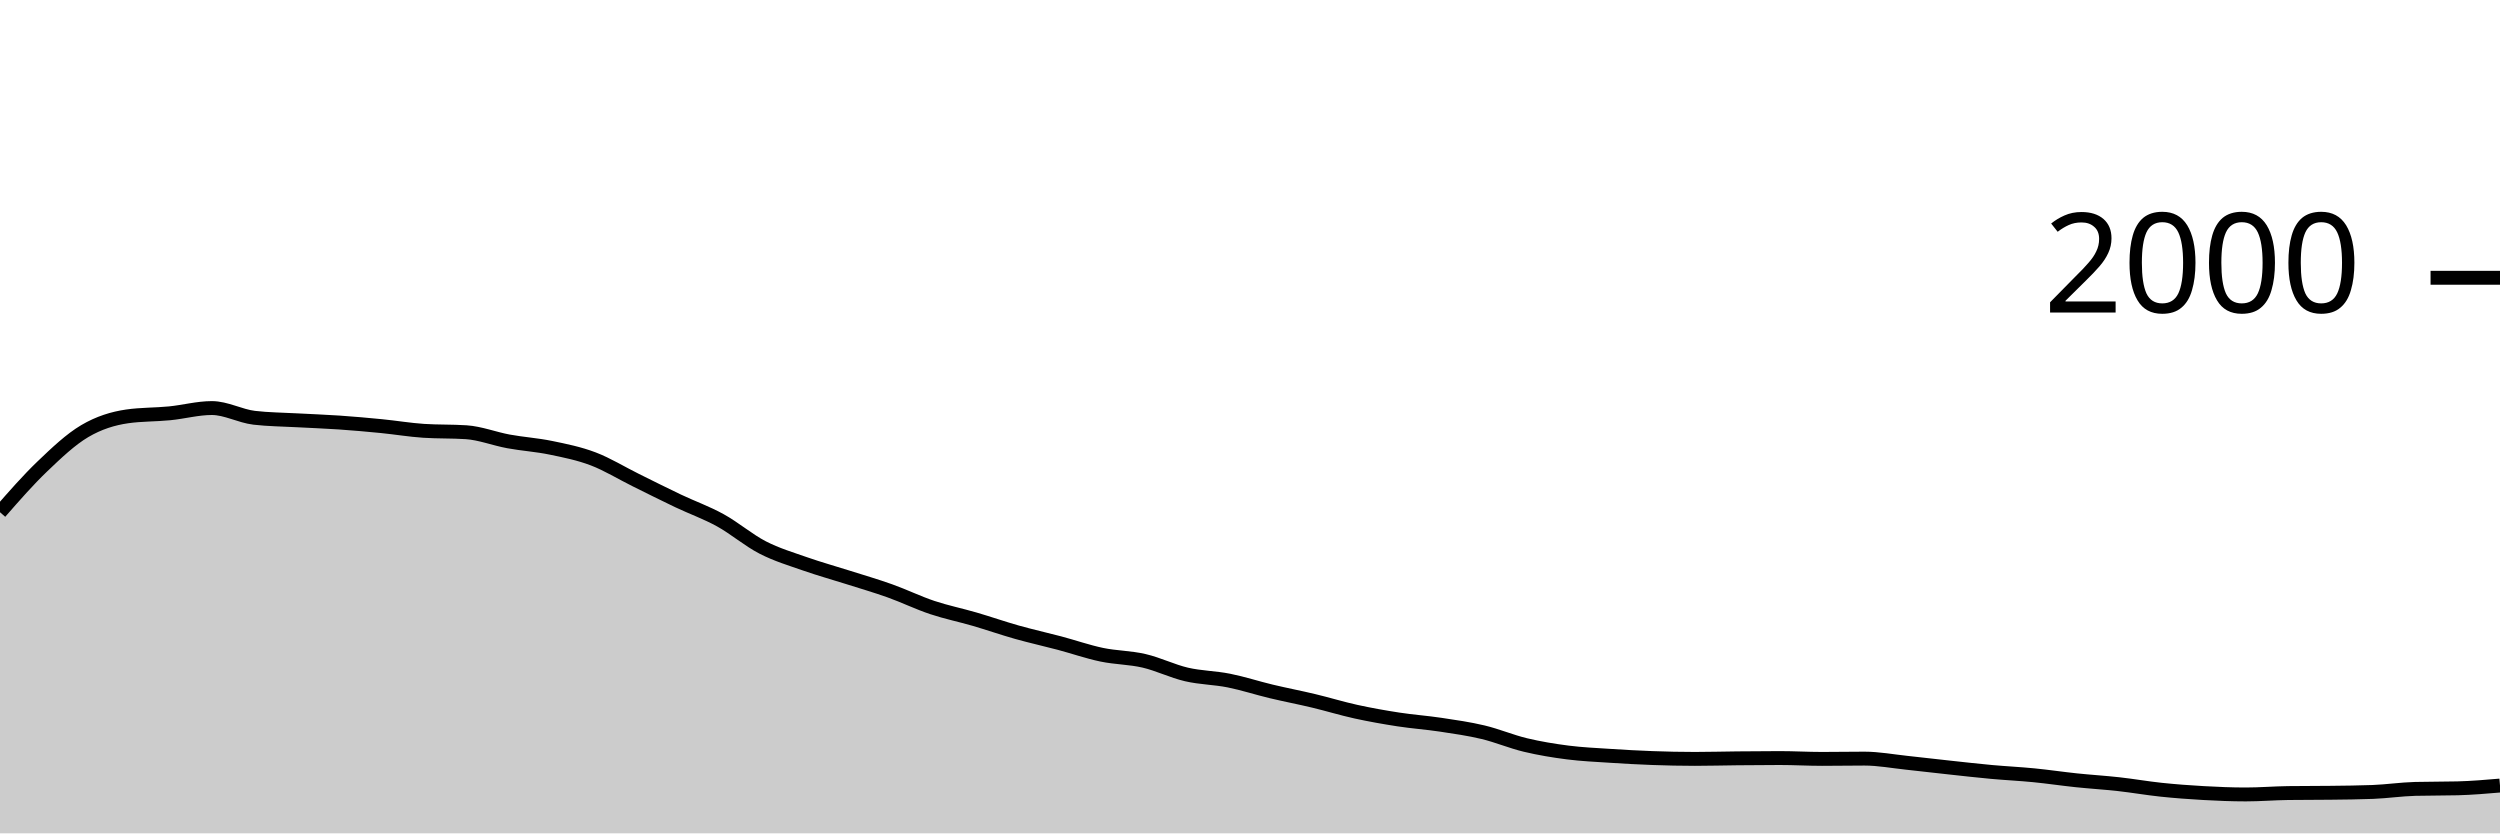
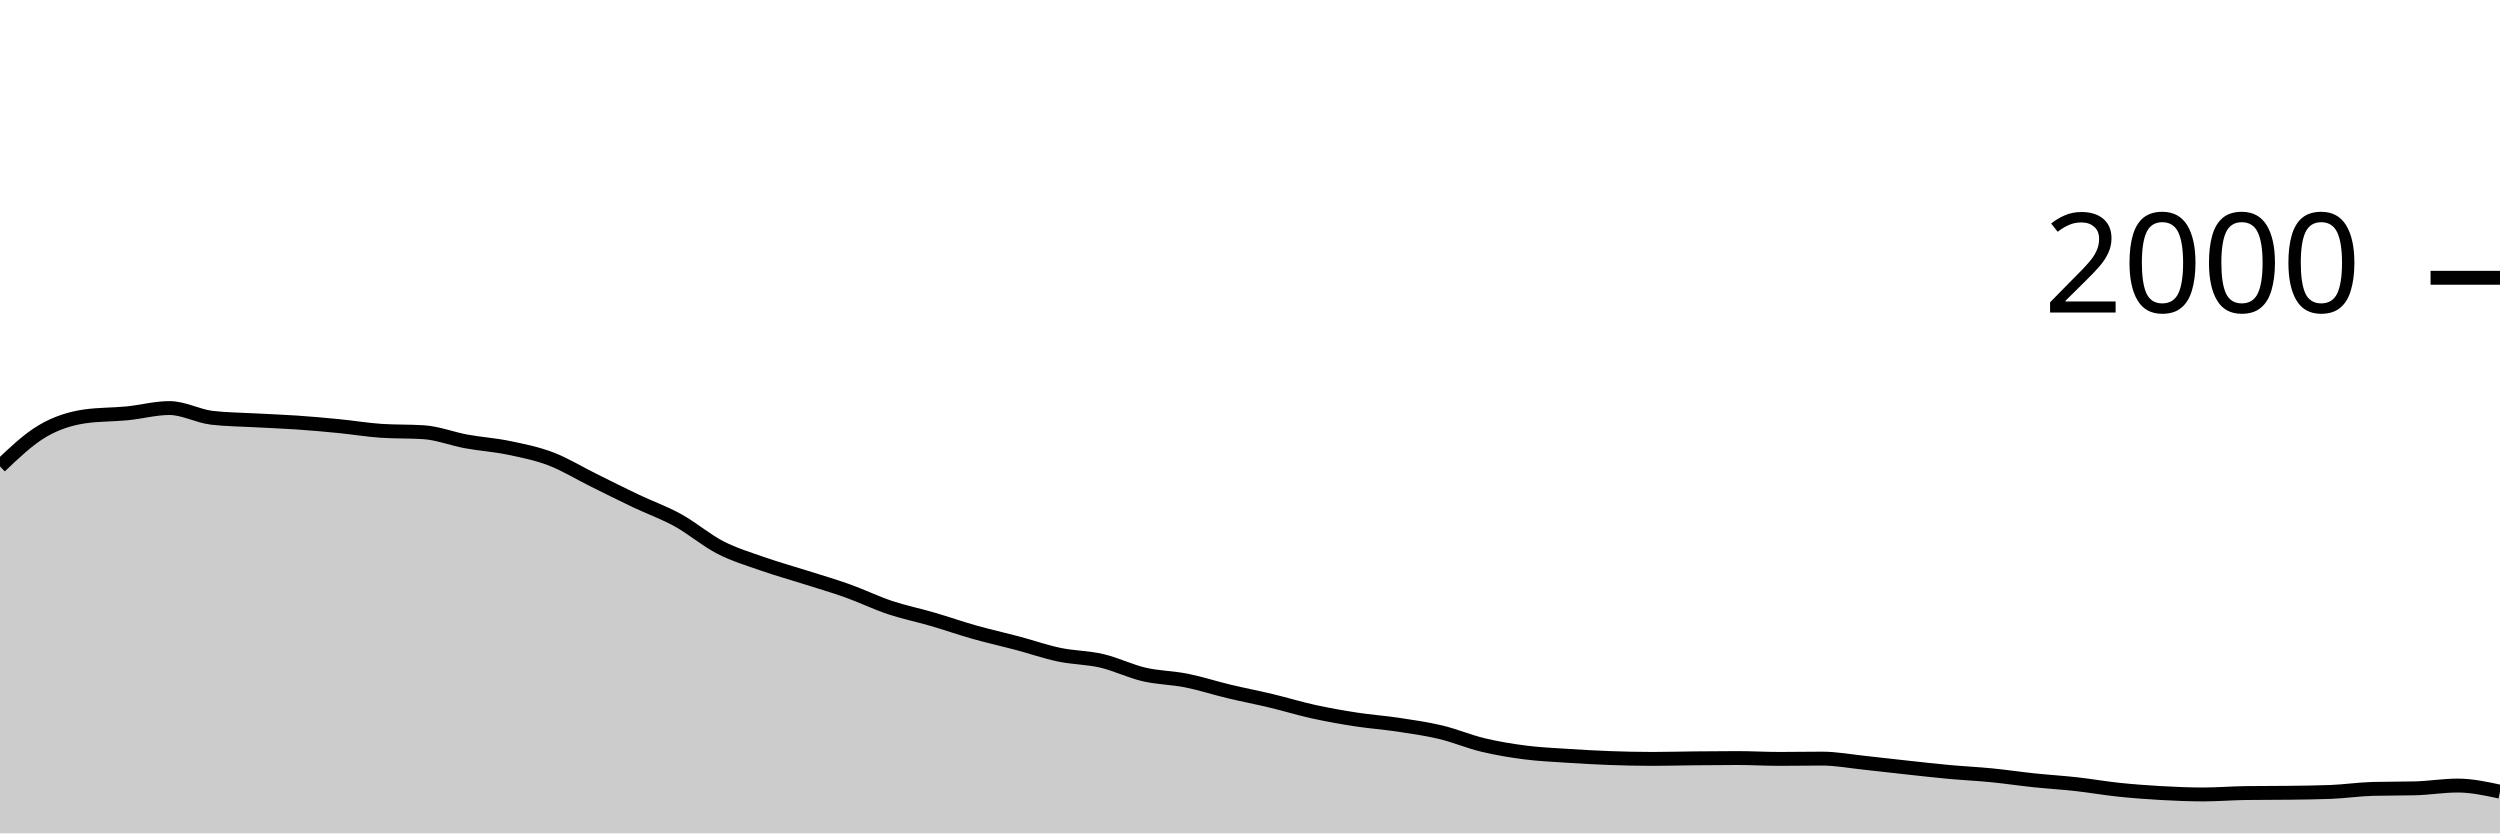
<svg xmlns="http://www.w3.org/2000/svg" viewBox="0 0 180 60">
  <g transform="translate(0,20)">
-     <path class="area" fill="rgba(0, 0, 0, 0.2)" d="M0,16.88C1.017,15.717,2.034,14.553,3.051,13.58C4.068,12.607,5.085,11.64,6.102,11.04C7.119,10.44,8.136,10.127,9.153,9.98C10.169,9.833,11.186,9.86,12.203,9.76C13.22,9.66,14.237,9.38,15.254,9.38C16.271,9.38,17.288,9.96,18.305,10.08C19.322,10.2,20.339,10.203,21.356,10.26C22.373,10.317,23.39,10.35,24.407,10.42C25.424,10.49,26.441,10.58,27.458,10.68C28.475,10.78,29.492,10.953,30.508,11.02C31.525,11.087,32.542,11.053,33.559,11.12C34.576,11.187,35.593,11.593,36.61,11.78C37.627,11.967,38.644,12.03,39.661,12.24C40.678,12.45,41.695,12.653,42.712,13.04C43.729,13.427,44.746,14.057,45.763,14.56C46.78,15.063,47.797,15.577,48.814,16.06C49.831,16.543,50.847,16.9,51.864,17.46C52.881,18.02,53.898,18.897,54.915,19.42C55.932,19.943,56.949,20.243,57.966,20.6C58.983,20.957,60,21.237,61.017,21.56C62.034,21.883,63.051,22.177,64.068,22.54C65.085,22.903,66.102,23.4,67.119,23.74C68.136,24.08,69.153,24.283,70.169,24.58C71.186,24.877,72.203,25.233,73.22,25.52C74.237,25.807,75.254,26.03,76.271,26.3C77.288,26.57,78.305,26.927,79.322,27.14C80.339,27.353,81.356,27.343,82.373,27.58C83.39,27.817,84.407,28.323,85.424,28.56C86.441,28.797,87.458,28.797,88.475,29C89.492,29.203,90.508,29.537,91.525,29.78C92.542,30.023,93.559,30.217,94.576,30.46C95.593,30.703,96.61,31.017,97.627,31.24C98.644,31.463,99.661,31.643,100.678,31.8C101.695,31.957,102.712,32.027,103.729,32.18C104.746,32.333,105.763,32.477,106.78,32.72C107.797,32.963,108.814,33.397,109.831,33.64C110.847,33.883,111.864,34.05,112.881,34.18C113.898,34.31,114.915,34.353,115.932,34.42C116.949,34.487,117.966,34.543,118.983,34.58C120,34.617,121.017,34.64,122.034,34.64C123.051,34.64,124.068,34.61,125.085,34.6C126.102,34.59,127.119,34.58,128.136,34.58C129.153,34.58,130.169,34.64,131.186,34.64C132.203,34.64,133.22,34.62,134.237,34.62C135.254,34.62,136.271,34.813,137.288,34.92C138.305,35.027,139.322,35.15,140.339,35.26C141.356,35.37,142.373,35.487,143.39,35.58C144.407,35.673,145.424,35.72,146.441,35.82C147.458,35.92,148.475,36.073,149.492,36.18C150.508,36.287,151.525,36.347,152.542,36.46C153.559,36.573,154.576,36.753,155.593,36.86C156.61,36.967,157.627,37.043,158.644,37.1C159.661,37.157,160.678,37.2,161.695,37.2C162.712,37.2,163.729,37.113,164.746,37.1C165.763,37.087,166.78,37.093,167.797,37.08C168.814,37.067,169.831,37.06,170.847,37.02C171.864,36.98,172.881,36.827,173.898,36.8C174.915,36.773,175.932,36.787,176.949,36.76C177.966,36.733,178.983,36.647,180,36.56L180,40C178.983,40,177.966,40,176.949,40C175.932,40,174.915,40,173.898,40C172.881,40,171.864,40,170.847,40C169.831,40,168.814,40,167.797,40C166.78,40,165.763,40,164.746,40C163.729,40,162.712,40,161.695,40C160.678,40,159.661,40,158.644,40C157.627,40,156.61,40,155.593,40C154.576,40,153.559,40,152.542,40C151.525,40,150.508,40,149.492,40C148.475,40,147.458,40,146.441,40C145.424,40,144.407,40,143.39,40C142.373,40,141.356,40,140.339,40C139.322,40,138.305,40,137.288,40C136.271,40,135.254,40,134.237,40C133.22,40,132.203,40,131.186,40C130.169,40,129.153,40,128.136,40C127.119,40,126.102,40,125.085,40C124.068,40,123.051,40,122.034,40C121.017,40,120,40,118.983,40C117.966,40,116.949,40,115.932,40C114.915,40,113.898,40,112.881,40C111.864,40,110.847,40,109.831,40C108.814,40,107.797,40,106.78,40C105.763,40,104.746,40,103.729,40C102.712,40,101.695,40,100.678,40C99.661,40,98.644,40,97.627,40C96.61,40,95.593,40,94.576,40C93.559,40,92.542,40,91.525,40C90.508,40,89.492,40,88.475,40C87.458,40,86.441,40,85.424,40C84.407,40,83.39,40,82.373,40C81.356,40,80.339,40,79.322,40C78.305,40,77.288,40,76.271,40C75.254,40,74.237,40,73.22,40C72.203,40,71.186,40,70.169,40C69.153,40,68.136,40,67.119,40C66.102,40,65.085,40,64.068,40C63.051,40,62.034,40,61.017,40C60,40,58.983,40,57.966,40C56.949,40,55.932,40,54.915,40C53.898,40,52.881,40,51.864,40C50.847,40,49.831,40,48.814,40C47.797,40,46.78,40,45.763,40C44.746,40,43.729,40,42.712,40C41.695,40,40.678,40,39.661,40C38.644,40,37.627,40,36.61,40C35.593,40,34.576,40,33.559,40C32.542,40,31.525,40,30.508,40C29.492,40,28.475,40,27.458,40C26.441,40,25.424,40,24.407,40C23.39,40,22.373,40,21.356,40C20.339,40,19.322,40,18.305,40C17.288,40,16.271,40,15.254,40C14.237,40,13.22,40,12.203,40C11.186,40,10.169,40,9.153,40C8.136,40,7.119,40,6.102,40C5.085,40,4.068,40,3.051,40C2.034,40,1.017,40,0,40Z" />
-     <path class="line" stroke="black" fill="none" d="M0,16.88C1.017,15.717,2.034,14.553,3.051,13.58C4.068,12.607,5.085,11.64,6.102,11.04C7.119,10.44,8.136,10.127,9.153,9.98C10.169,9.833,11.186,9.86,12.203,9.76C13.22,9.66,14.237,9.38,15.254,9.38C16.271,9.38,17.288,9.96,18.305,10.08C19.322,10.2,20.339,10.203,21.356,10.26C22.373,10.317,23.39,10.35,24.407,10.42C25.424,10.49,26.441,10.58,27.458,10.68C28.475,10.78,29.492,10.953,30.508,11.02C31.525,11.087,32.542,11.053,33.559,11.12C34.576,11.187,35.593,11.593,36.61,11.78C37.627,11.967,38.644,12.03,39.661,12.24C40.678,12.45,41.695,12.653,42.712,13.04C43.729,13.427,44.746,14.057,45.763,14.56C46.78,15.063,47.797,15.577,48.814,16.06C49.831,16.543,50.847,16.9,51.864,17.46C52.881,18.02,53.898,18.897,54.915,19.42C55.932,19.943,56.949,20.243,57.966,20.6C58.983,20.957,60,21.237,61.017,21.56C62.034,21.883,63.051,22.177,64.068,22.54C65.085,22.903,66.102,23.4,67.119,23.74C68.136,24.08,69.153,24.283,70.169,24.58C71.186,24.877,72.203,25.233,73.22,25.52C74.237,25.807,75.254,26.03,76.271,26.3C77.288,26.57,78.305,26.927,79.322,27.14C80.339,27.353,81.356,27.343,82.373,27.58C83.39,27.817,84.407,28.323,85.424,28.56C86.441,28.797,87.458,28.797,88.475,29C89.492,29.203,90.508,29.537,91.525,29.78C92.542,30.023,93.559,30.217,94.576,30.46C95.593,30.703,96.61,31.017,97.627,31.24C98.644,31.463,99.661,31.643,100.678,31.8C101.695,31.957,102.712,32.027,103.729,32.18C104.746,32.333,105.763,32.477,106.78,32.72C107.797,32.963,108.814,33.397,109.831,33.64C110.847,33.883,111.864,34.05,112.881,34.18C113.898,34.31,114.915,34.353,115.932,34.42C116.949,34.487,117.966,34.543,118.983,34.58C120,34.617,121.017,34.64,122.034,34.64C123.051,34.64,124.068,34.61,125.085,34.6C126.102,34.59,127.119,34.58,128.136,34.58C129.153,34.58,130.169,34.64,131.186,34.64C132.203,34.64,133.22,34.62,134.237,34.62C135.254,34.62,136.271,34.813,137.288,34.92C138.305,35.027,139.322,35.15,140.339,35.26C141.356,35.37,142.373,35.487,143.39,35.58C144.407,35.673,145.424,35.72,146.441,35.82C147.458,35.92,148.475,36.073,149.492,36.18C150.508,36.287,151.525,36.347,152.542,36.46C153.559,36.573,154.576,36.753,155.593,36.86C156.61,36.967,157.627,37.043,158.644,37.1C159.661,37.157,160.678,37.2,161.695,37.2C162.712,37.2,163.729,37.113,164.746,37.1C165.763,37.087,166.78,37.093,167.797,37.08C168.814,37.067,169.831,37.06,170.847,37.02C171.864,36.98,172.881,36.827,173.898,36.8C174.915,36.773,175.932,36.787,176.949,36.76C177.966,36.733,178.983,36.647,180,36.56" />
+     <path class="area" fill="rgba(0, 0, 0, 0.2)" d="M0,13.58C1.017,12.61,2.034,11.64,3.051,11.04C4.068,10.44,5.085,10.127,6.102,9.98C7.119,9.833,8.136,9.86,9.153,9.76C10.169,9.66,11.186,9.38,12.203,9.38C13.22,9.38,14.237,9.96,15.254,10.08C16.271,10.2,17.288,10.203,18.305,10.26C19.322,10.317,20.339,10.35,21.356,10.42C22.373,10.49,23.39,10.58,24.407,10.68C25.424,10.78,26.441,10.953,27.458,11.02C28.475,11.087,29.492,11.053,30.508,11.12C31.525,11.187,32.542,11.593,33.559,11.78C34.576,11.967,35.593,12.03,36.61,12.24C37.627,12.45,38.644,12.653,39.661,13.04C40.678,13.427,41.695,14.057,42.712,14.56C43.729,15.063,44.746,15.577,45.763,16.06C46.78,16.543,47.797,16.9,48.814,17.46C49.831,18.02,50.847,18.897,51.864,19.42C52.881,19.943,53.898,20.243,54.915,20.6C55.932,20.957,56.949,21.237,57.966,21.56C58.983,21.883,60,22.177,61.017,22.54C62.034,22.903,63.051,23.4,64.068,23.74C65.085,24.08,66.102,24.283,67.119,24.58C68.136,24.877,69.153,25.233,70.169,25.52C71.186,25.807,72.203,26.03,73.22,26.3C74.237,26.57,75.254,26.927,76.271,27.14C77.288,27.353,78.305,27.343,79.322,27.58C80.339,27.817,81.356,28.323,82.373,28.56C83.39,28.797,84.407,28.797,85.424,29C86.441,29.203,87.458,29.537,88.475,29.78C89.492,30.023,90.508,30.217,91.525,30.46C92.542,30.703,93.559,31.017,94.576,31.24C95.593,31.463,96.61,31.643,97.627,31.8C98.644,31.957,99.661,32.027,100.678,32.18C101.695,32.333,102.712,32.477,103.729,32.72C104.746,32.963,105.763,33.397,106.78,33.64C107.797,33.883,108.814,34.05,109.831,34.18C110.847,34.31,111.864,34.353,112.881,34.42C113.898,34.487,114.915,34.543,115.932,34.58C116.949,34.617,117.966,34.64,118.983,34.64C120,34.64,121.017,34.61,122.034,34.6C123.051,34.59,124.068,34.58,125.085,34.58C126.102,34.58,127.119,34.64,128.136,34.64C129.153,34.64,130.169,34.62,131.186,34.62C132.203,34.62,133.22,34.813,134.237,34.92C135.254,35.027,136.271,35.15,137.288,35.26C138.305,35.37,139.322,35.487,140.339,35.58C141.356,35.673,142.373,35.72,143.39,35.82C144.407,35.92,145.424,36.073,146.441,36.18C147.458,36.287,148.475,36.347,149.492,36.46C150.508,36.573,151.525,36.753,152.542,36.86C153.559,36.967,154.576,37.043,155.593,37.1C156.61,37.157,157.627,37.2,158.644,37.2C159.661,37.2,160.678,37.113,161.695,37.1C162.712,37.087,163.729,37.093,164.746,37.08C165.763,37.067,166.78,37.06,167.797,37.02C168.814,36.98,169.831,36.827,170.847,36.8C171.864,36.773,172.881,36.787,173.898,36.76C174.915,36.733,175.932,36.56,176.949,36.56C177.966,36.56,178.983,36.78,180,37L180,40C178.983,40,177.966,40,176.949,40C175.932,40,174.915,40,173.898,40C172.881,40,171.864,40,170.847,40C169.831,40,168.814,40,167.797,40C166.78,40,165.763,40,164.746,40C163.729,40,162.712,40,161.695,40C160.678,40,159.661,40,158.644,40C157.627,40,156.61,40,155.593,40C154.576,40,153.559,40,152.542,40C151.525,40,150.508,40,149.492,40C148.475,40,147.458,40,146.441,40C145.424,40,144.407,40,143.39,40C142.373,40,141.356,40,140.339,40C139.322,40,138.305,40,137.288,40C136.271,40,135.254,40,134.237,40C133.22,40,132.203,40,131.186,40C130.169,40,129.153,40,128.136,40C127.119,40,126.102,40,125.085,40C124.068,40,123.051,40,122.034,40C121.017,40,120,40,118.983,40C117.966,40,116.949,40,115.932,40C114.915,40,113.898,40,112.881,40C111.864,40,110.847,40,109.831,40C108.814,40,107.797,40,106.78,40C105.763,40,104.746,40,103.729,40C102.712,40,101.695,40,100.678,40C99.661,40,98.644,40,97.627,40C96.61,40,95.593,40,94.576,40C93.559,40,92.542,40,91.525,40C90.508,40,89.492,40,88.475,40C87.458,40,86.441,40,85.424,40C84.407,40,83.39,40,82.373,40C81.356,40,80.339,40,79.322,40C78.305,40,77.288,40,76.271,40C75.254,40,74.237,40,73.22,40C72.203,40,71.186,40,70.169,40C69.153,40,68.136,40,67.119,40C66.102,40,65.085,40,64.068,40C63.051,40,62.034,40,61.017,40C60,40,58.983,40,57.966,40C56.949,40,55.932,40,54.915,40C53.898,40,52.881,40,51.864,40C50.847,40,49.831,40,48.814,40C47.797,40,46.78,40,45.763,40C44.746,40,43.729,40,42.712,40C41.695,40,40.678,40,39.661,40C38.644,40,37.627,40,36.61,40C35.593,40,34.576,40,33.559,40C32.542,40,31.525,40,30.508,40C29.492,40,28.475,40,27.458,40C26.441,40,25.424,40,24.407,40C23.39,40,22.373,40,21.356,40C20.339,40,19.322,40,18.305,40C17.288,40,16.271,40,15.254,40C14.237,40,13.22,40,12.203,40C11.186,40,10.169,40,9.153,40C8.136,40,7.119,40,6.102,40C5.085,40,4.068,40,3.051,40C2.034,40,1.017,40,0,40Z" />
+     <path class="line" stroke="black" fill="none" d="M0,13.58C1.017,12.61,2.034,11.64,3.051,11.04C4.068,10.44,5.085,10.127,6.102,9.98C7.119,9.833,8.136,9.86,9.153,9.76C10.169,9.66,11.186,9.38,12.203,9.38C13.22,9.38,14.237,9.96,15.254,10.08C16.271,10.2,17.288,10.203,18.305,10.26C19.322,10.317,20.339,10.35,21.356,10.42C22.373,10.49,23.39,10.58,24.407,10.68C25.424,10.78,26.441,10.953,27.458,11.02C28.475,11.087,29.492,11.053,30.508,11.12C31.525,11.187,32.542,11.593,33.559,11.78C34.576,11.967,35.593,12.03,36.61,12.24C37.627,12.45,38.644,12.653,39.661,13.04C40.678,13.427,41.695,14.057,42.712,14.56C43.729,15.063,44.746,15.577,45.763,16.06C46.78,16.543,47.797,16.9,48.814,17.46C49.831,18.02,50.847,18.897,51.864,19.42C52.881,19.943,53.898,20.243,54.915,20.6C55.932,20.957,56.949,21.237,57.966,21.56C58.983,21.883,60,22.177,61.017,22.54C62.034,22.903,63.051,23.4,64.068,23.74C65.085,24.08,66.102,24.283,67.119,24.58C68.136,24.877,69.153,25.233,70.169,25.52C71.186,25.807,72.203,26.03,73.22,26.3C74.237,26.57,75.254,26.927,76.271,27.14C77.288,27.353,78.305,27.343,79.322,27.58C80.339,27.817,81.356,28.323,82.373,28.56C83.39,28.797,84.407,28.797,85.424,29C86.441,29.203,87.458,29.537,88.475,29.78C89.492,30.023,90.508,30.217,91.525,30.46C92.542,30.703,93.559,31.017,94.576,31.24C95.593,31.463,96.61,31.643,97.627,31.8C98.644,31.957,99.661,32.027,100.678,32.18C101.695,32.333,102.712,32.477,103.729,32.72C104.746,32.963,105.763,33.397,106.78,33.64C107.797,33.883,108.814,34.05,109.831,34.18C110.847,34.31,111.864,34.353,112.881,34.42C113.898,34.487,114.915,34.543,115.932,34.58C116.949,34.617,117.966,34.64,118.983,34.64C120,34.64,121.017,34.61,122.034,34.6C123.051,34.59,124.068,34.58,125.085,34.58C126.102,34.58,127.119,34.64,128.136,34.64C129.153,34.64,130.169,34.62,131.186,34.62C132.203,34.62,133.22,34.813,134.237,34.92C135.254,35.027,136.271,35.15,137.288,35.26C138.305,35.37,139.322,35.487,140.339,35.58C141.356,35.673,142.373,35.72,143.39,35.82C144.407,35.92,145.424,36.073,146.441,36.18C147.458,36.287,148.475,36.347,149.492,36.46C150.508,36.573,151.525,36.753,152.542,36.86C153.559,36.967,154.576,37.043,155.593,37.1C156.61,37.157,157.627,37.2,158.644,37.2C159.661,37.2,160.678,37.113,161.695,37.1C162.712,37.087,163.729,37.093,164.746,37.08C165.763,37.067,166.78,37.06,167.797,37.02C168.814,36.98,169.831,36.827,170.847,36.8C171.864,36.773,172.881,36.787,173.898,36.76C174.915,36.733,175.932,36.56,176.949,36.56C177.966,36.56,178.983,36.78,180,37" />
    <path class="axis-ceiling" stroke-width="1" stroke="black" fill="none" d="M175,0L180,0" />
    <text class="axis-ceiling-label" font-family="sans-serif" text-anchor="end" font-size="10px" x="170" y="2.5">2000</text>
  </g>
</svg>
